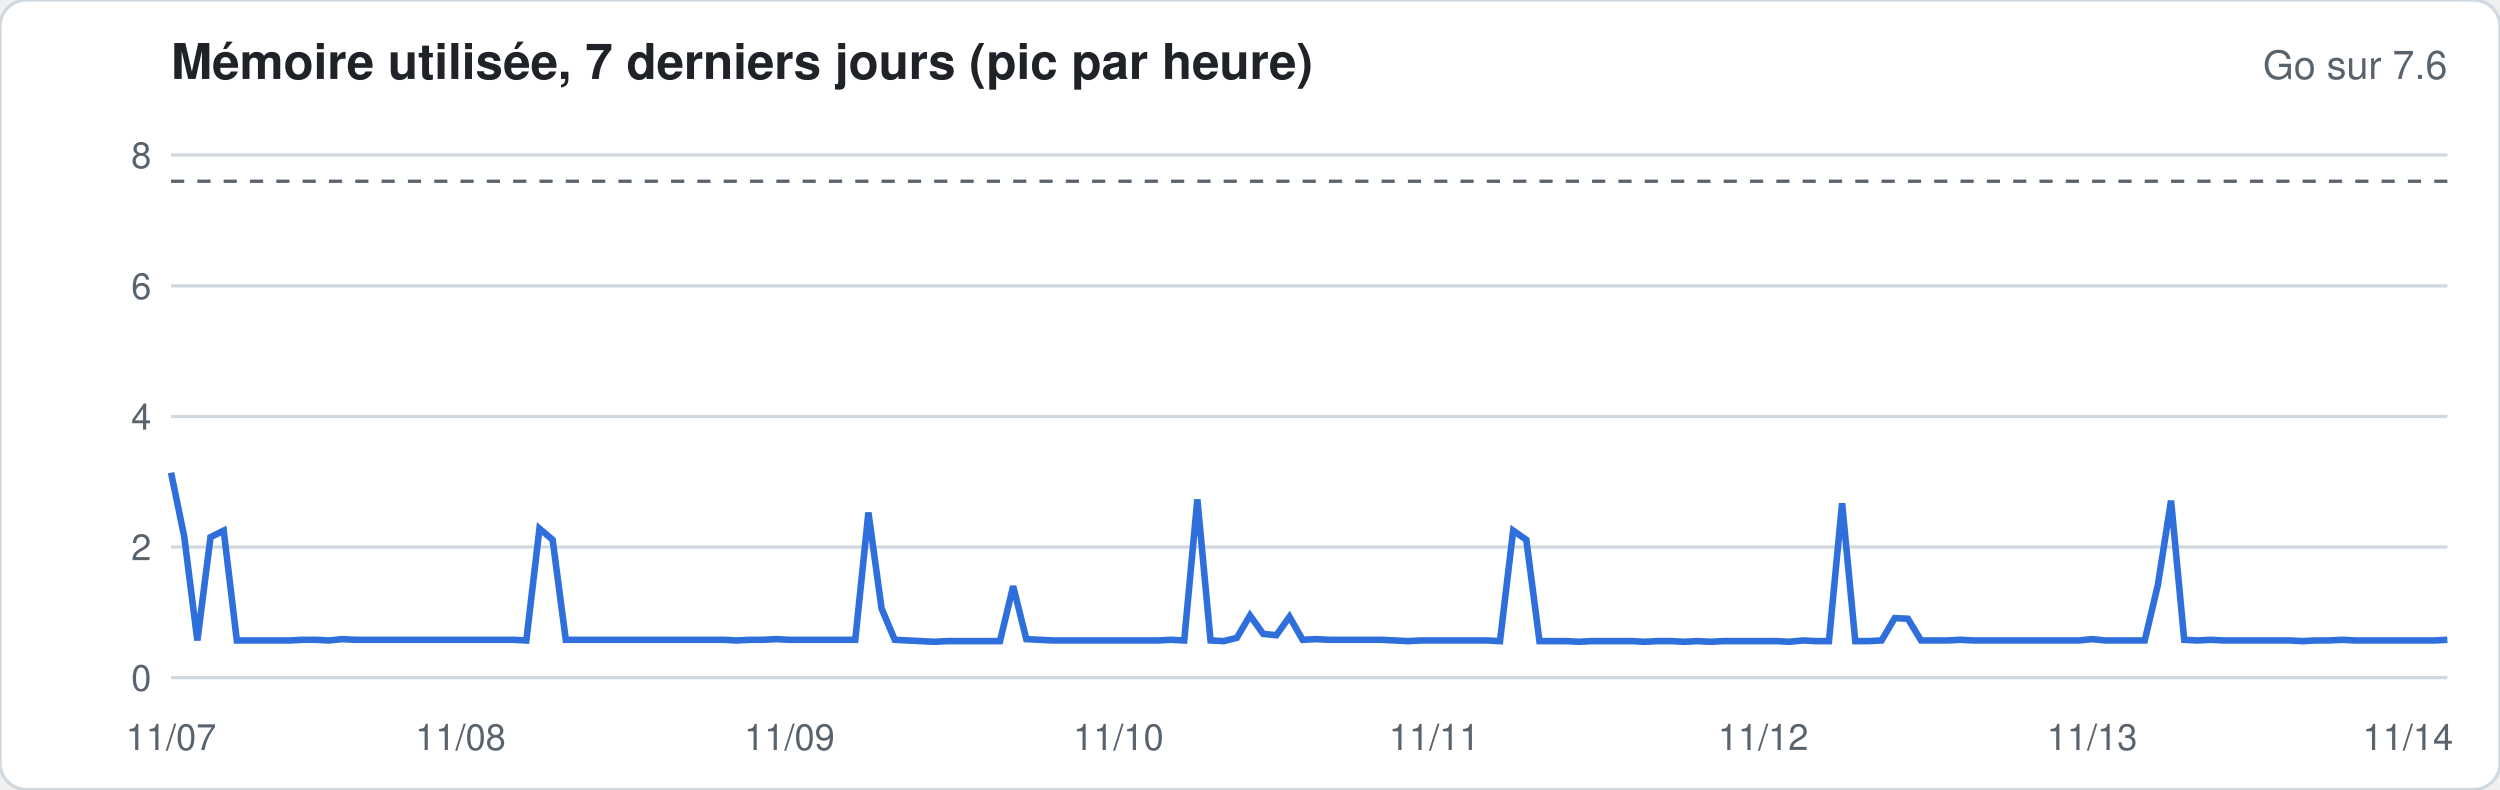
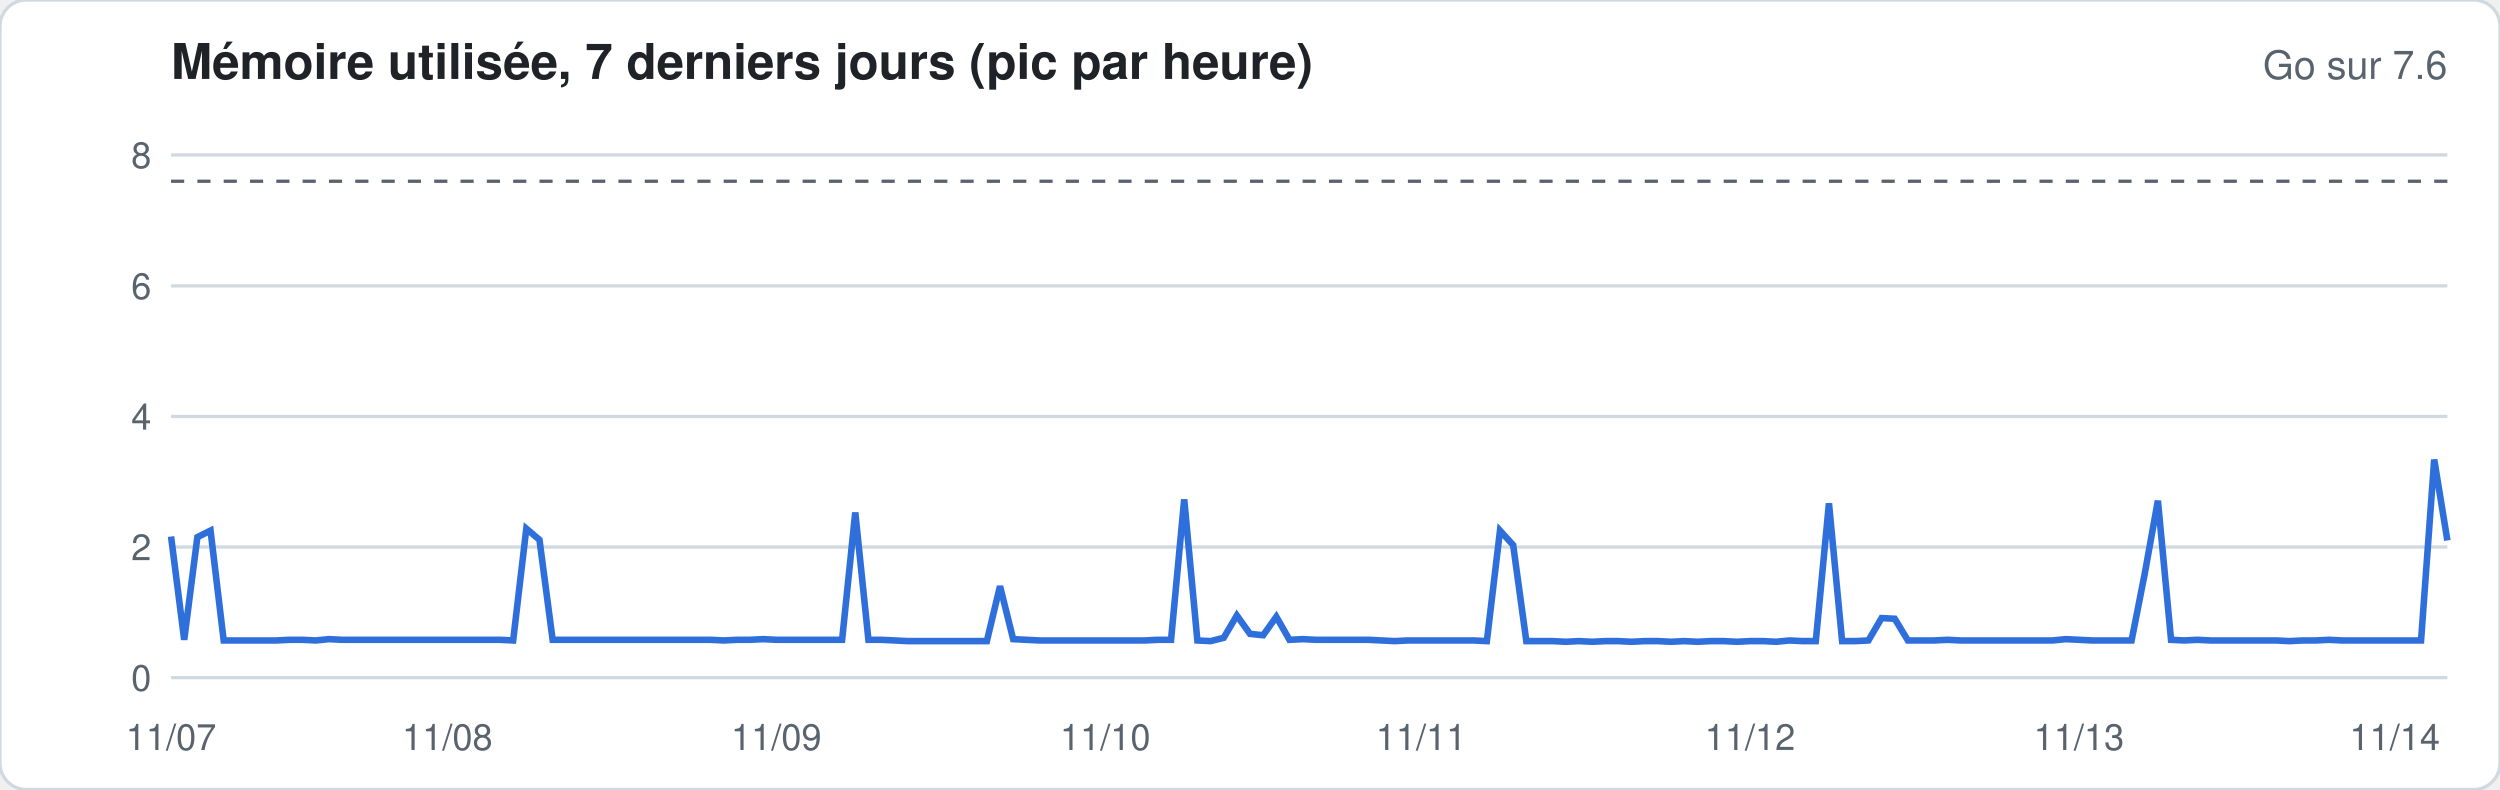
<svg xmlns="http://www.w3.org/2000/svg" width="760" height="240" viewBox="0 0 760 240" font-family="-apple-system,Segoe UI,Helvetica,Arial,sans-serif">
  <rect width="760" height="240" rx="8" fill="#ffffff" stroke="#d1d9e0" />
  <text x="52" y="24" font-size="15" font-weight="600" fill="#1f2328">Mémoire utilisée, 7 derniers jours (pic par heure)</text>
  <text x="744" y="24" font-size="12" fill="#59636e" text-anchor="end">Go sur 7.6</text>
  <line x1="52" x2="744" y1="206.0" y2="206.0" stroke="#d1d9e0" stroke-width="1" />
  <text x="46" y="210.0" font-size="11" fill="#59636e" text-anchor="end">0</text>
  <line x1="52" x2="744" y1="166.3" y2="166.3" stroke="#d1d9e0" stroke-width="1" />
  <text x="46" y="170.3" font-size="11" fill="#59636e" text-anchor="end">2</text>
  <line x1="52" x2="744" y1="126.6" y2="126.6" stroke="#d1d9e0" stroke-width="1" />
  <text x="46" y="130.6" font-size="11" fill="#59636e" text-anchor="end">4</text>
  <line x1="52" x2="744" y1="86.9" y2="86.9" stroke="#d1d9e0" stroke-width="1" />
  <text x="46" y="90.9" font-size="11" fill="#59636e" text-anchor="end">6</text>
  <line x1="52" x2="744" y1="47.1" y2="47.1" stroke="#d1d9e0" stroke-width="1" />
  <text x="46" y="51.1" font-size="11" fill="#59636e" text-anchor="end">8</text>
  <line x1="52" x2="744" y1="55.1" y2="55.1" stroke="#59636e" stroke-dasharray="4 4" />
-   <polyline fill="none" stroke="#2f6fdb" stroke-width="2" points="52.0,143.7 56.0,163.1 60.0,194.7 64.0,163.3 68.0,161.3 72.0,194.7 76.0,194.7 80.0,194.7 84.0,194.7 88.0,194.7 92.0,194.5 96.0,194.5 100.0,194.7 104.0,194.3 108.0,194.5 112.0,194.5 116.0,194.5 120.0,194.5 124.0,194.5 128.0,194.5 132.0,194.5 136.0,194.5 140.0,194.5 144.0,194.5 148.0,194.5 152.0,194.5 156.0,194.5 160.0,194.7 164.0,160.7 168.0,164.1 172.0,194.5 176.0,194.5 180.0,194.5 184.0,194.5 188.0,194.5 192.0,194.5 196.0,194.5 200.0,194.5 204.0,194.5 208.0,194.5 212.0,194.5 216.0,194.5 220.0,194.5 224.0,194.7 228.0,194.5 232.0,194.5 236.0,194.3 240.0,194.5 244.0,194.5 248.0,194.5 252.0,194.5 256.0,194.5 260.0,194.5 264.0,155.8 268.0,185.0 272.0,194.5 276.0,194.7 280.0,194.9 284.0,195.1 288.0,194.9 292.0,194.9 296.0,194.9 300.0,194.9 304.0,194.9 308.0,178.2 312.0,194.3 316.0,194.5 320.0,194.7 324.0,194.7 328.0,194.7 332.0,194.7 336.0,194.7 340.0,194.7 344.0,194.7 348.0,194.7 352.0,194.7 356.0,194.5 360.0,194.7 364.0,151.8 368.0,194.7 372.0,194.9 376.0,193.9 380.0,187.1 384.0,192.7 388.0,193.1 392.0,187.5 396.0,194.5 400.0,194.3 404.0,194.5 408.0,194.5 412.0,194.5 416.0,194.5 420.0,194.5 424.0,194.7 428.0,194.9 432.0,194.7 436.0,194.7 440.0,194.7 444.0,194.7 448.0,194.7 452.0,194.7 456.0,194.9 460.0,161.3 464.0,164.1 468.0,194.9 472.0,194.9 476.0,194.9 480.0,195.1 484.0,194.9 488.0,194.9 492.0,194.9 496.0,194.9 500.0,195.1 504.0,194.9 508.0,194.9 512.0,195.1 516.0,194.9 520.0,195.1 524.0,194.9 528.0,194.9 532.0,194.9 536.0,194.9 540.0,194.9 544.0,195.1 548.0,194.7 552.0,194.9 556.0,194.9 560.0,153.0 564.0,194.9 568.0,194.9 572.0,194.7 576.0,187.9 580.0,188.1 584.0,194.7 588.0,194.7 592.0,194.7 596.0,194.5 600.0,194.7 604.0,194.7 608.0,194.7 612.0,194.7 616.0,194.7 620.0,194.7 624.0,194.7 628.0,194.7 632.0,194.7 636.0,194.3 640.0,194.7 644.0,194.7 648.0,194.7 652.0,194.7 656.0,177.8 660.0,152.2 664.0,194.5 668.0,194.7 672.0,194.5 676.0,194.7 680.0,194.7 684.0,194.7 688.0,194.7 692.0,194.7 696.0,194.7 700.0,194.9 704.0,194.7 708.0,194.7 712.0,194.5 716.0,194.7 720.0,194.7 724.0,194.7 728.0,194.7 732.0,194.7 736.0,194.7 740.0,194.7 744.0,194.5" />
+   <polyline fill="none" stroke="#2f6fdb" stroke-width="2" points="52.0,163.1 56.0,194.5 60.0,163.3 64.0,161.3 68.0,194.7 72.0,194.7 76.0,194.7 80.0,194.7 84.0,194.7 88.0,194.5 92.0,194.5 96.0,194.7 100.0,194.3 104.0,194.5 108.0,194.5 112.0,194.5 116.0,194.5 120.0,194.5 124.0,194.5 128.0,194.5 132.0,194.5 136.0,194.5 140.0,194.5 144.0,194.5 148.0,194.5 152.0,194.5 156.0,194.7 160.0,160.7 164.0,164.1 168.0,194.5 172.0,194.5 176.0,194.5 180.0,194.5 184.0,194.5 188.0,194.5 192.0,194.5 196.0,194.5 200.0,194.5 204.0,194.5 208.0,194.5 212.0,194.5 216.0,194.5 220.0,194.7 224.0,194.5 228.0,194.5 232.0,194.3 236.0,194.5 240.0,194.5 244.0,194.5 248.0,194.5 252.0,194.5 256.0,194.5 260.0,155.8 264.0,194.5 268.0,194.5 272.0,194.7 276.0,194.9 280.0,194.9 284.0,194.9 288.0,194.9 292.0,194.9 296.0,194.9 300.0,194.9 304.0,178.2 308.0,194.3 312.0,194.5 316.0,194.7 320.0,194.7 324.0,194.7 328.0,194.7 332.0,194.7 336.0,194.7 340.0,194.7 344.0,194.7 348.0,194.7 352.0,194.5 356.0,194.5 360.0,151.8 364.0,194.7 368.0,194.9 372.0,193.9 376.0,187.1 380.0,192.7 384.0,193.1 388.0,187.5 392.0,194.5 396.0,194.3 400.0,194.5 404.0,194.5 408.0,194.5 412.0,194.5 416.0,194.5 420.0,194.7 424.0,194.9 428.0,194.7 432.0,194.7 436.0,194.7 440.0,194.7 444.0,194.7 448.0,194.7 452.0,194.9 456.0,161.3 460.0,165.7 464.0,194.9 468.0,194.9 472.0,194.9 476.0,195.1 480.0,194.9 484.0,195.1 488.0,194.9 492.0,194.9 496.0,195.1 500.0,194.9 504.0,194.9 508.0,195.1 512.0,194.9 516.0,195.1 520.0,194.9 524.0,194.9 528.0,195.1 532.0,194.9 536.0,194.9 540.0,195.1 544.0,194.7 548.0,194.9 552.0,194.9 556.0,153.0 560.0,194.9 564.0,194.9 568.0,194.7 572.0,187.9 576.0,188.1 580.0,194.7 584.0,194.7 588.0,194.7 592.0,194.5 596.0,194.7 600.0,194.7 604.0,194.7 608.0,194.7 612.0,194.7 616.0,194.7 620.0,194.7 624.0,194.7 628.0,194.3 632.0,194.5 636.0,194.7 640.0,194.7 644.0,194.7 648.0,194.7 652.0,174.4 656.0,152.2 660.0,194.5 664.0,194.7 668.0,194.5 672.0,194.7 676.0,194.7 680.0,194.7 684.0,194.7 688.0,194.7 692.0,194.7 696.0,194.9 700.0,194.7 704.0,194.7 708.0,194.5 712.0,194.7 716.0,194.7 720.0,194.7 724.0,194.7 728.0,194.7 732.0,194.7 736.0,194.7 740.0,139.7 744.0,164.3" />
  <text x="52.0" y="228" font-size="11" fill="#59636e" text-anchor="middle">11/07</text>
-   <text x="140.0" y="228" font-size="11" fill="#59636e" text-anchor="middle">11/08</text>
-   <text x="240.0" y="228" font-size="11" fill="#59636e" text-anchor="middle">11/09</text>
-   <text x="340.0" y="228" font-size="11" fill="#59636e" text-anchor="middle">11/10</text>
-   <text x="436.0" y="228" font-size="11" fill="#59636e" text-anchor="middle">11/11</text>
-   <text x="536.0" y="228" font-size="11" fill="#59636e" text-anchor="middle">11/12</text>
-   <text x="636.0" y="228" font-size="11" fill="#59636e" text-anchor="middle">11/13</text>
-   <text x="732.0" y="228" font-size="11" fill="#59636e" text-anchor="middle">11/14</text>
+   <text x="136.0" y="228" font-size="11" fill="#59636e" text-anchor="middle">11/08</text>
+   <text x="236.0" y="228" font-size="11" fill="#59636e" text-anchor="middle">11/09</text>
+   <text x="336.0" y="228" font-size="11" fill="#59636e" text-anchor="middle">11/10</text>
+   <text x="432.0" y="228" font-size="11" fill="#59636e" text-anchor="middle">11/11</text>
+   <text x="532.0" y="228" font-size="11" fill="#59636e" text-anchor="middle">11/12</text>
+   <text x="632.0" y="228" font-size="11" fill="#59636e" text-anchor="middle">11/13</text>
+   <text x="728.0" y="228" font-size="11" fill="#59636e" text-anchor="middle">11/14</text>
</svg>
